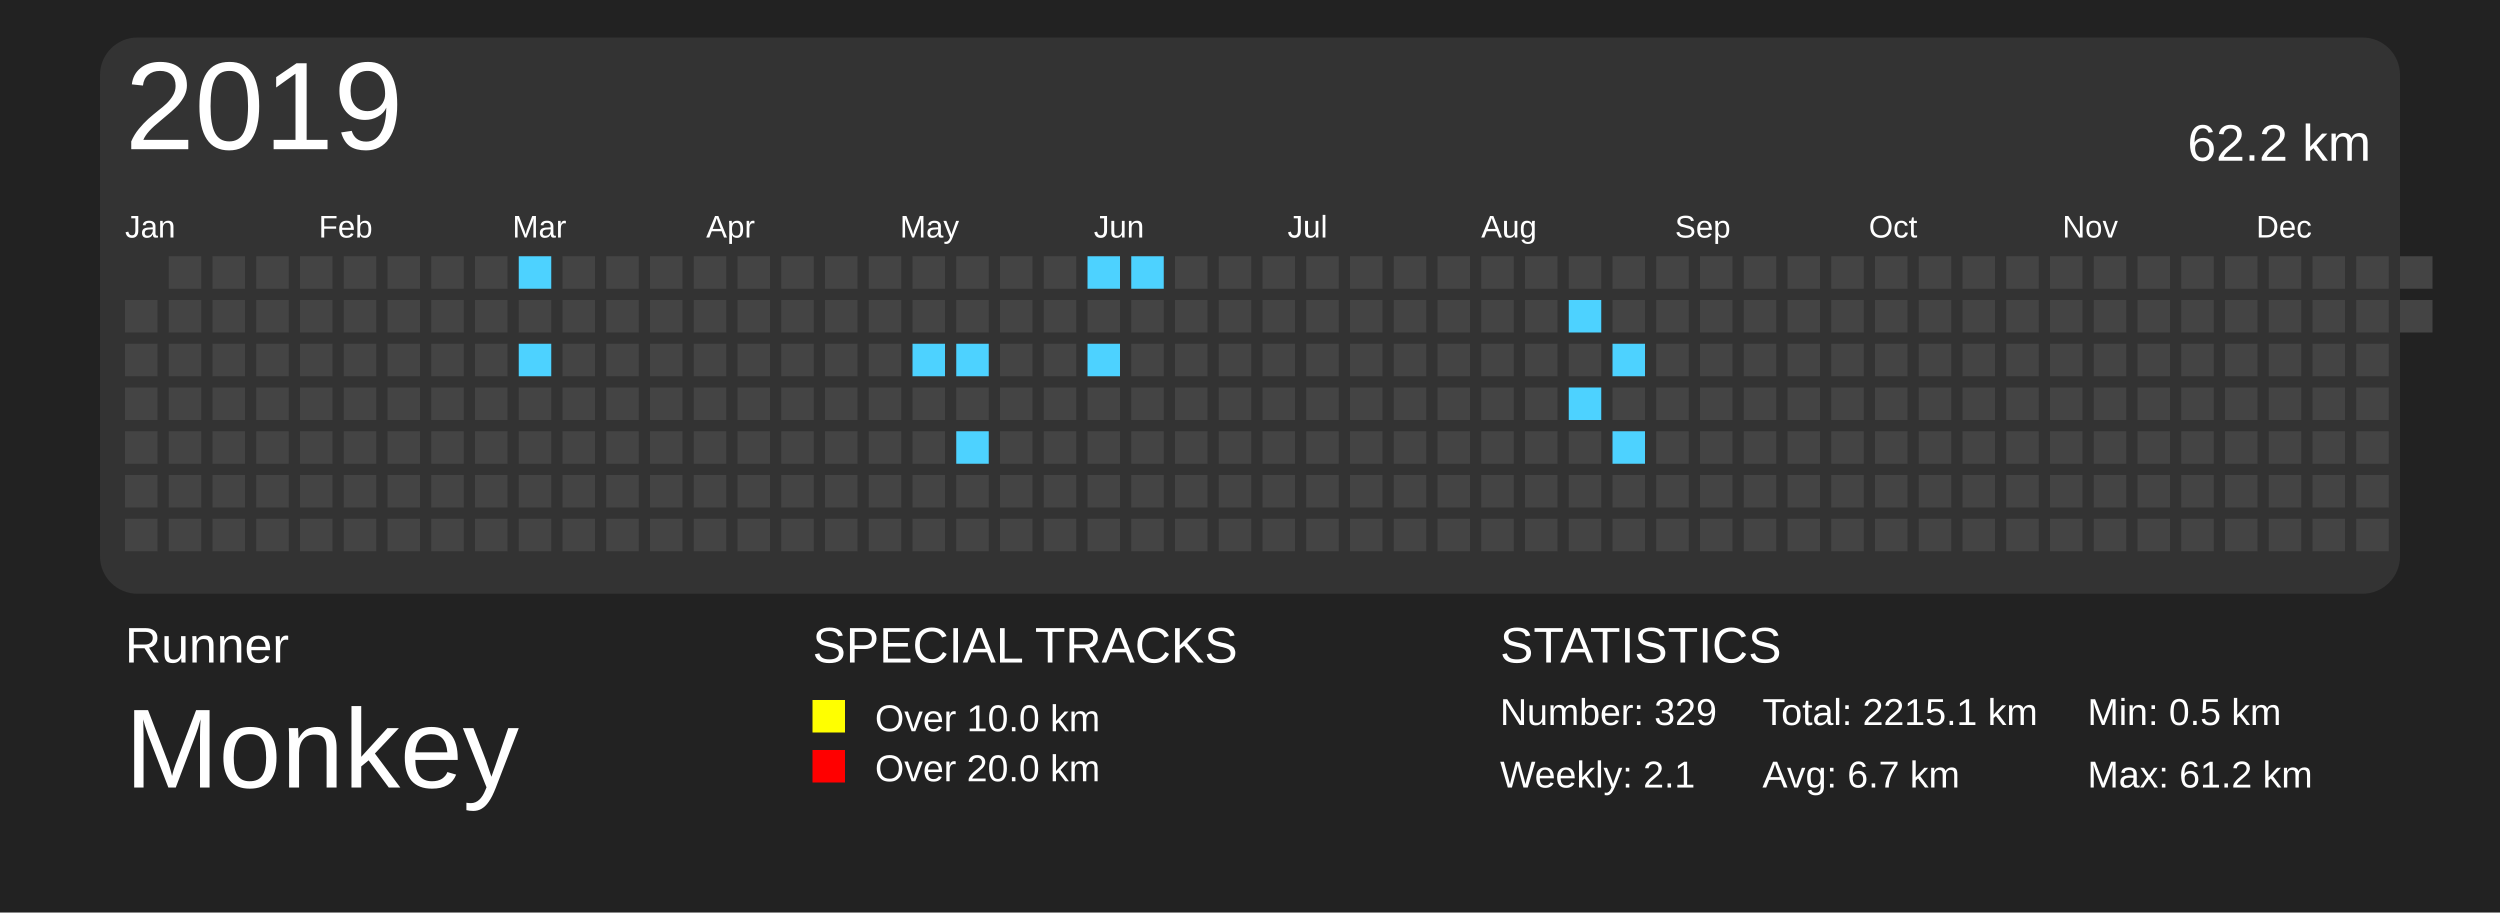
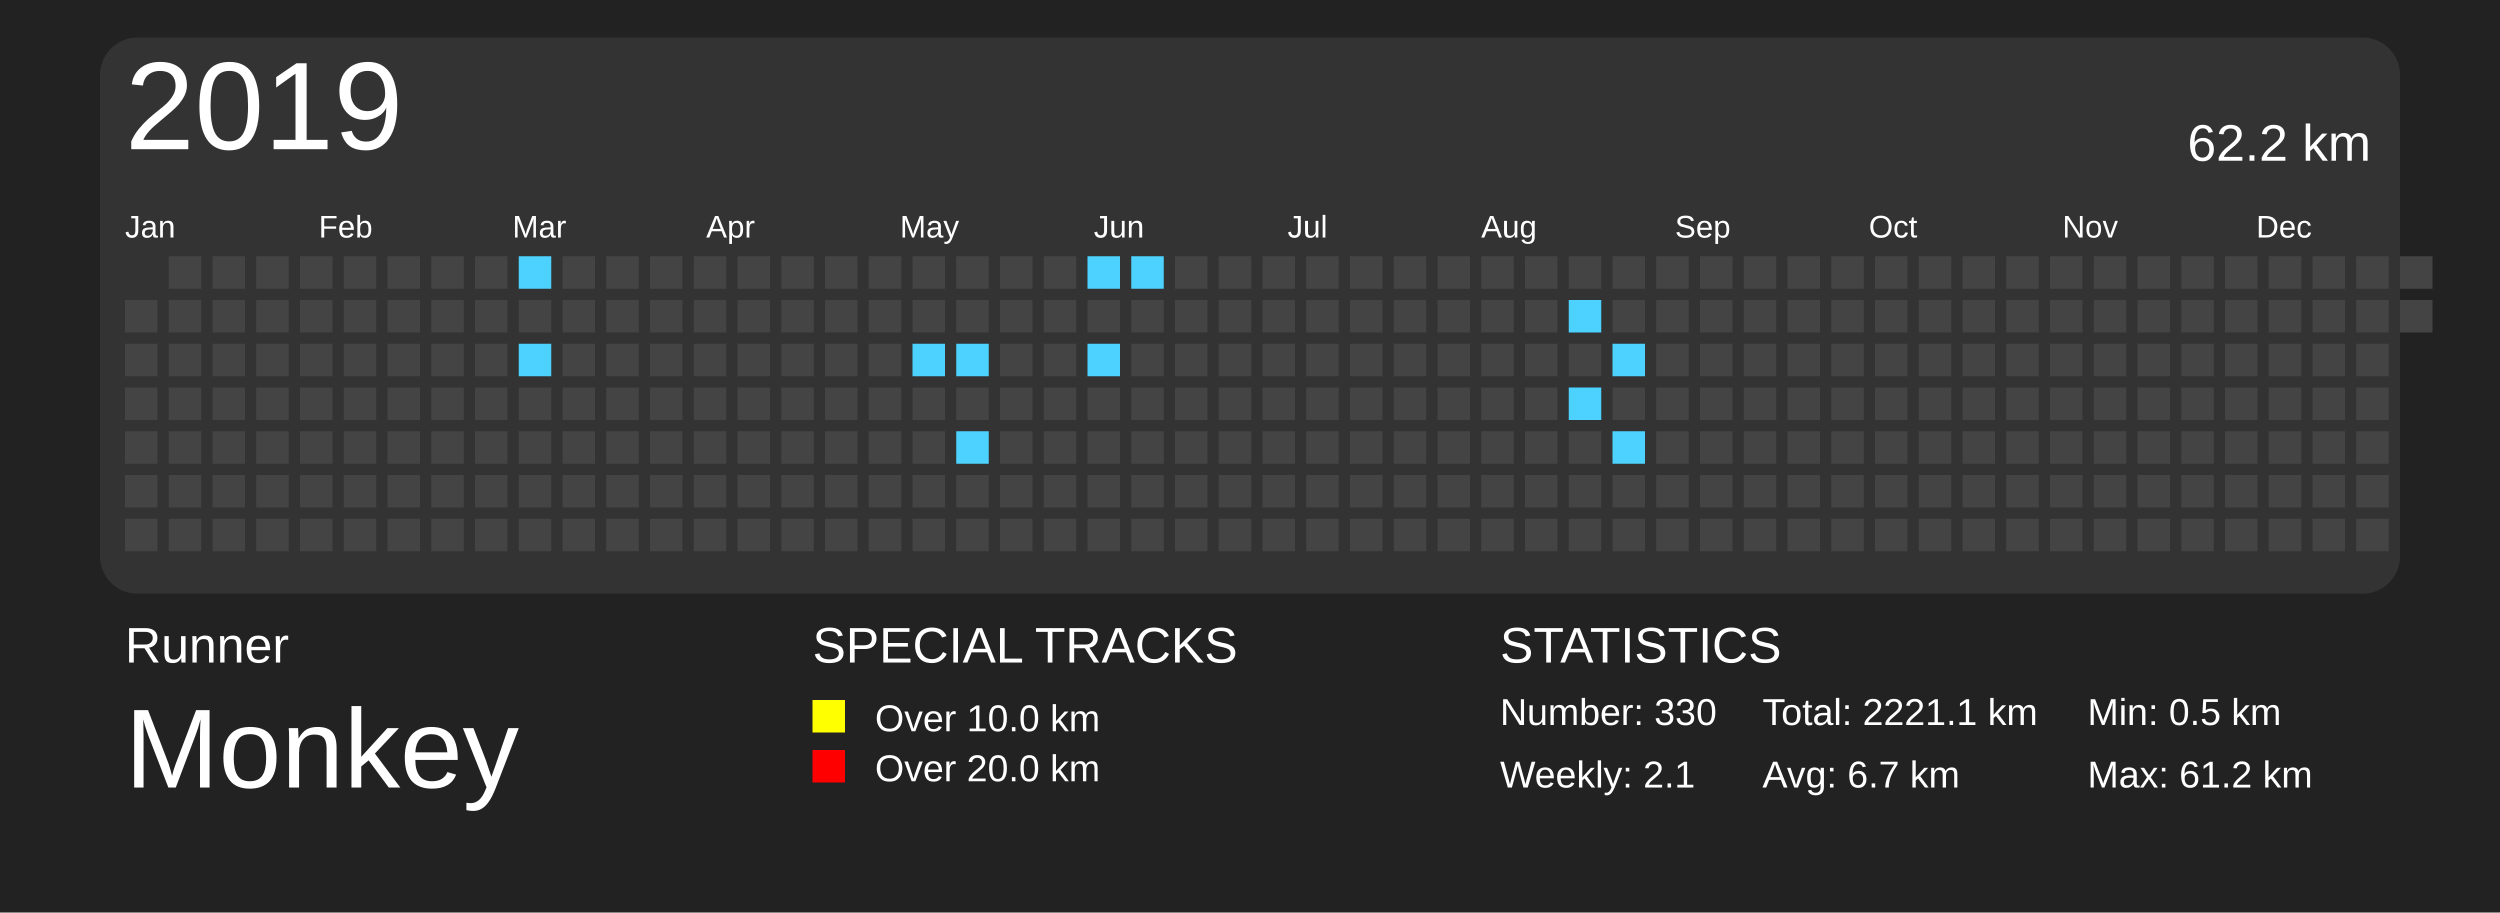
<svg xmlns="http://www.w3.org/2000/svg" baseProfile="full" height="73mm" version="1.1" viewBox="0,0,200,73" width="200mm">
  <defs>
    <pattern height="2" id="indoor-stripe" patternUnits="userSpaceOnUse" width="2">
      <line stroke="white" stroke-opacity="0.45" stroke-width="0.5" x1="0" x2="2" y1="2" y2="0" />
    </pattern>
  </defs>
  <rect fill="#222222" height="73" width="200" x="0" y="0" />
  <text fill="#FFFFFF" style="font-size:4px; font-family:Arial" x="10" y="53">Runner</text>
  <text fill="#FFFFFF" style="font-size:9px; font-family:Arial" x="10" y="63">Monkey</text>
  <text fill="#FFFFFF" style="font-size:4px; font-family:Arial" x="65" y="53">SPECIAL TRACKS</text>
  <rect fill="yellow" height="2.6" width="2.6" x="65" y="56" />
  <text fill="#FFFFFF" style="font-size:3px; font-family:Arial" x="70" y="58.5">Over 10.0 km</text>
  <rect fill="red" height="2.6" width="2.6" x="65" y="60" />
  <text fill="#FFFFFF" style="font-size:3px; font-family:Arial" x="70" y="62.5">Over 20.0 km</text>
  <text fill="#FFFFFF" style="font-size:4px; font-family:Arial" x="120" y="53">STATISTICS</text>
-   <text fill="#FFFFFF" style="font-size:3px; font-family:Arial" x="120" y="58">Number: 329</text>
+   <text fill="#FFFFFF" style="font-size:3px; font-family:Arial" x="120" y="58">Number: 330</text>
  <text fill="#FFFFFF" style="font-size:3px; font-family:Arial" x="120" y="63">Weekly: 2.1</text>
-   <text fill="#FFFFFF" style="font-size:3px; font-family:Arial" x="141" y="58">Total: 2215.1 km</text>
+   <text fill="#FFFFFF" style="font-size:3px; font-family:Arial" x="141" y="58">Total: 2221.1 km</text>
  <text fill="#FFFFFF" style="font-size:3px; font-family:Arial" x="141" y="63">Avg: 6.7 km</text>
  <text fill="#FFFFFF" style="font-size:3px; font-family:Arial" x="167" y="58">Min: 0.5 km</text>
  <text fill="#FFFFFF" style="font-size:3px; font-family:Arial" x="167" y="63">Max: 61.2 km</text>
  <rect fill="#333" height="44.5" rx="3" ry="3" width="184" x="8" y="3" />
  <text dominant-baseline="hanging" fill="#FFFFFF" style="font-size:10.0px; font-family:Arial;" x="10" y="5">2019</text>
  <text dominant-baseline="hanging" fill="#FFFFFF" style="font-size:4.125px; font-family:Arial;" x="175" y="10">62.2 km</text>
  <text fill="#FFFFFF" style="font-size:2.5px; font-family:Arial" x="10.0" y="19">Jan</text>
  <text fill="#FFFFFF" style="font-size:2.5px; font-family:Arial" x="25.5" y="19">Feb</text>
  <text fill="#FFFFFF" style="font-size:2.5px; font-family:Arial" x="41.0" y="19">Mar</text>
  <text fill="#FFFFFF" style="font-size:2.5px; font-family:Arial" x="56.5" y="19">Apr</text>
  <text fill="#FFFFFF" style="font-size:2.5px; font-family:Arial" x="72.0" y="19">May</text>
  <text fill="#FFFFFF" style="font-size:2.5px; font-family:Arial" x="87.5" y="19">Jun</text>
  <text fill="#FFFFFF" style="font-size:2.5px; font-family:Arial" x="103.0" y="19">Jul</text>
  <text fill="#FFFFFF" style="font-size:2.5px; font-family:Arial" x="118.5" y="19">Aug</text>
  <text fill="#FFFFFF" style="font-size:2.5px; font-family:Arial" x="134.0" y="19">Sep</text>
  <text fill="#FFFFFF" style="font-size:2.5px; font-family:Arial" x="149.5" y="19">Oct</text>
  <text fill="#FFFFFF" style="font-size:2.5px; font-family:Arial" x="165.0" y="19">Nov</text>
  <text fill="#FFFFFF" style="font-size:2.5px; font-family:Arial" x="180.5" y="19">Dec</text>
  <rect fill="#444444" height="2.6" width="2.6" x="10.0" y="24.0" />
  <rect fill="#444444" height="2.6" width="2.6" x="10.0" y="27.5" />
  <rect fill="#444444" height="2.6" width="2.6" x="10.0" y="31.0" />
  <rect fill="#444444" height="2.6" width="2.6" x="10.0" y="34.5" />
  <rect fill="#444444" height="2.6" width="2.6" x="10.0" y="38.0" />
  <rect fill="#444444" height="2.6" width="2.6" x="10.0" y="41.5" />
  <rect fill="#444444" height="2.6" width="2.6" x="13.5" y="20.5" />
  <rect fill="#444444" height="2.6" width="2.6" x="13.5" y="24.0" />
  <rect fill="#444444" height="2.6" width="2.6" x="13.5" y="27.5" />
  <rect fill="#444444" height="2.6" width="2.6" x="13.5" y="31.0" />
  <rect fill="#444444" height="2.6" width="2.6" x="13.5" y="34.5" />
  <rect fill="#444444" height="2.6" width="2.6" x="13.5" y="38.0" />
  <rect fill="#444444" height="2.6" width="2.6" x="13.5" y="41.5" />
  <rect fill="#444444" height="2.6" width="2.6" x="17.0" y="20.5" />
  <rect fill="#444444" height="2.6" width="2.6" x="17.0" y="24.0" />
  <rect fill="#444444" height="2.6" width="2.6" x="17.0" y="27.5" />
  <rect fill="#444444" height="2.6" width="2.6" x="17.0" y="31.0" />
  <rect fill="#444444" height="2.6" width="2.6" x="17.0" y="34.5" />
  <rect fill="#444444" height="2.6" width="2.6" x="17.0" y="38.0" />
  <rect fill="#444444" height="2.6" width="2.6" x="17.0" y="41.5" />
  <rect fill="#444444" height="2.6" width="2.6" x="20.5" y="20.5" />
  <rect fill="#444444" height="2.6" width="2.6" x="20.5" y="24.0" />
  <rect fill="#444444" height="2.6" width="2.6" x="20.5" y="27.5" />
  <rect fill="#444444" height="2.6" width="2.6" x="20.5" y="31.0" />
  <rect fill="#444444" height="2.6" width="2.6" x="20.5" y="34.5" />
  <rect fill="#444444" height="2.6" width="2.6" x="20.5" y="38.0" />
  <rect fill="#444444" height="2.6" width="2.6" x="20.5" y="41.5" />
  <rect fill="#444444" height="2.6" width="2.6" x="24.0" y="20.5" />
  <rect fill="#444444" height="2.6" width="2.6" x="24.0" y="24.0" />
  <rect fill="#444444" height="2.6" width="2.6" x="24.0" y="27.5" />
  <rect fill="#444444" height="2.6" width="2.6" x="24.0" y="31.0" />
  <rect fill="#444444" height="2.6" width="2.6" x="24.0" y="34.5" />
  <rect fill="#444444" height="2.6" width="2.6" x="24.0" y="38.0" />
  <rect fill="#444444" height="2.6" width="2.6" x="24.0" y="41.5" />
  <rect fill="#444444" height="2.6" width="2.6" x="27.5" y="20.5" />
  <rect fill="#444444" height="2.6" width="2.6" x="27.5" y="24.0" />
  <rect fill="#444444" height="2.6" width="2.6" x="27.5" y="27.5" />
  <rect fill="#444444" height="2.6" width="2.6" x="27.5" y="31.0" />
  <rect fill="#444444" height="2.6" width="2.6" x="27.5" y="34.5" />
  <rect fill="#444444" height="2.6" width="2.6" x="27.5" y="38.0" />
  <rect fill="#444444" height="2.6" width="2.6" x="27.5" y="41.5" />
  <rect fill="#444444" height="2.6" width="2.6" x="31.0" y="20.5" />
  <rect fill="#444444" height="2.6" width="2.6" x="31.0" y="24.0" />
  <rect fill="#444444" height="2.6" width="2.6" x="31.0" y="27.5" />
  <rect fill="#444444" height="2.6" width="2.6" x="31.0" y="31.0" />
  <rect fill="#444444" height="2.6" width="2.6" x="31.0" y="34.5" />
  <rect fill="#444444" height="2.6" width="2.6" x="31.0" y="38.0" />
  <rect fill="#444444" height="2.6" width="2.6" x="31.0" y="41.5" />
  <rect fill="#444444" height="2.6" width="2.6" x="34.5" y="20.5" />
  <rect fill="#444444" height="2.6" width="2.6" x="34.5" y="24.0" />
  <rect fill="#444444" height="2.6" width="2.6" x="34.5" y="27.5" />
  <rect fill="#444444" height="2.6" width="2.6" x="34.5" y="31.0" />
  <rect fill="#444444" height="2.6" width="2.6" x="34.5" y="34.5" />
  <rect fill="#444444" height="2.6" width="2.6" x="34.5" y="38.0" />
  <rect fill="#444444" height="2.6" width="2.6" x="34.5" y="41.5" />
  <rect fill="#444444" height="2.6" width="2.6" x="38.0" y="20.5" />
  <rect fill="#444444" height="2.6" width="2.6" x="38.0" y="24.0" />
  <rect fill="#444444" height="2.6" width="2.6" x="38.0" y="27.5" />
  <rect fill="#444444" height="2.6" width="2.6" x="38.0" y="31.0" />
  <rect fill="#444444" height="2.6" width="2.6" x="38.0" y="34.5" />
  <rect fill="#444444" height="2.6" width="2.6" x="38.0" y="38.0" />
  <rect fill="#444444" height="2.6" width="2.6" x="38.0" y="41.5" />
  <rect fill="#4DD2FF" height="2.6" width="2.6" x="41.5" y="20.5" />
  <rect fill="#444444" height="2.6" width="2.6" x="41.5" y="24.0" />
  <rect fill="#4DD2FF" height="2.6" width="2.6" x="41.5" y="27.5" />
  <rect fill="#444444" height="2.6" width="2.6" x="41.5" y="31.0" />
  <rect fill="#444444" height="2.6" width="2.6" x="41.5" y="34.5" />
  <rect fill="#444444" height="2.6" width="2.6" x="41.5" y="38.0" />
  <rect fill="#444444" height="2.6" width="2.6" x="41.5" y="41.5" />
  <rect fill="#444444" height="2.6" width="2.6" x="45.0" y="20.5" />
  <rect fill="#444444" height="2.6" width="2.6" x="45.0" y="24.0" />
  <rect fill="#444444" height="2.6" width="2.6" x="45.0" y="27.5" />
  <rect fill="#444444" height="2.6" width="2.6" x="45.0" y="31.0" />
  <rect fill="#444444" height="2.6" width="2.6" x="45.0" y="34.5" />
  <rect fill="#444444" height="2.6" width="2.6" x="45.0" y="38.0" />
  <rect fill="#444444" height="2.6" width="2.6" x="45.0" y="41.5" />
  <rect fill="#444444" height="2.6" width="2.6" x="48.5" y="20.5" />
  <rect fill="#444444" height="2.6" width="2.6" x="48.5" y="24.0" />
  <rect fill="#444444" height="2.6" width="2.6" x="48.5" y="27.5" />
  <rect fill="#444444" height="2.6" width="2.6" x="48.5" y="31.0" />
  <rect fill="#444444" height="2.6" width="2.6" x="48.5" y="34.5" />
  <rect fill="#444444" height="2.6" width="2.6" x="48.5" y="38.0" />
  <rect fill="#444444" height="2.6" width="2.6" x="48.5" y="41.5" />
  <rect fill="#444444" height="2.6" width="2.6" x="52.0" y="20.5" />
  <rect fill="#444444" height="2.6" width="2.6" x="52.0" y="24.0" />
  <rect fill="#444444" height="2.6" width="2.6" x="52.0" y="27.5" />
  <rect fill="#444444" height="2.6" width="2.6" x="52.0" y="31.0" />
  <rect fill="#444444" height="2.6" width="2.6" x="52.0" y="34.5" />
  <rect fill="#444444" height="2.6" width="2.6" x="52.0" y="38.0" />
  <rect fill="#444444" height="2.6" width="2.6" x="52.0" y="41.5" />
  <rect fill="#444444" height="2.6" width="2.6" x="55.5" y="20.5" />
  <rect fill="#444444" height="2.6" width="2.6" x="55.5" y="24.0" />
  <rect fill="#444444" height="2.6" width="2.6" x="55.5" y="27.5" />
  <rect fill="#444444" height="2.6" width="2.6" x="55.5" y="31.0" />
  <rect fill="#444444" height="2.6" width="2.6" x="55.5" y="34.5" />
  <rect fill="#444444" height="2.6" width="2.6" x="55.5" y="38.0" />
  <rect fill="#444444" height="2.6" width="2.6" x="55.5" y="41.5" />
  <rect fill="#444444" height="2.6" width="2.6" x="59.0" y="20.5" />
  <rect fill="#444444" height="2.6" width="2.6" x="59.0" y="24.0" />
  <rect fill="#444444" height="2.6" width="2.6" x="59.0" y="27.5" />
  <rect fill="#444444" height="2.6" width="2.6" x="59.0" y="31.0" />
  <rect fill="#444444" height="2.6" width="2.6" x="59.0" y="34.5" />
  <rect fill="#444444" height="2.6" width="2.6" x="59.0" y="38.0" />
  <rect fill="#444444" height="2.6" width="2.6" x="59.0" y="41.5" />
  <rect fill="#444444" height="2.6" width="2.6" x="62.5" y="20.5" />
  <rect fill="#444444" height="2.6" width="2.6" x="62.5" y="24.0" />
  <rect fill="#444444" height="2.6" width="2.6" x="62.5" y="27.5" />
  <rect fill="#444444" height="2.6" width="2.6" x="62.5" y="31.0" />
  <rect fill="#444444" height="2.6" width="2.6" x="62.5" y="34.5" />
  <rect fill="#444444" height="2.6" width="2.6" x="62.5" y="38.0" />
  <rect fill="#444444" height="2.6" width="2.6" x="62.5" y="41.5" />
  <rect fill="#444444" height="2.6" width="2.6" x="66.0" y="20.5" />
  <rect fill="#444444" height="2.6" width="2.6" x="66.0" y="24.0" />
  <rect fill="#444444" height="2.6" width="2.6" x="66.0" y="27.5" />
  <rect fill="#444444" height="2.6" width="2.6" x="66.0" y="31.0" />
  <rect fill="#444444" height="2.6" width="2.6" x="66.0" y="34.5" />
  <rect fill="#444444" height="2.6" width="2.6" x="66.0" y="38.0" />
  <rect fill="#444444" height="2.6" width="2.6" x="66.0" y="41.5" />
  <rect fill="#444444" height="2.6" width="2.6" x="69.5" y="20.5" />
  <rect fill="#444444" height="2.6" width="2.6" x="69.5" y="24.0" />
  <rect fill="#444444" height="2.6" width="2.6" x="69.5" y="27.5" />
  <rect fill="#444444" height="2.6" width="2.6" x="69.5" y="31.0" />
  <rect fill="#444444" height="2.6" width="2.6" x="69.5" y="34.5" />
  <rect fill="#444444" height="2.6" width="2.6" x="69.5" y="38.0" />
  <rect fill="#444444" height="2.6" width="2.6" x="69.5" y="41.5" />
  <rect fill="#444444" height="2.6" width="2.6" x="73.0" y="20.5" />
  <rect fill="#444444" height="2.6" width="2.6" x="73.0" y="24.0" />
  <rect fill="#4DD2FF" height="2.6" width="2.6" x="73.0" y="27.5" />
  <rect fill="#444444" height="2.6" width="2.6" x="73.0" y="31.0" />
  <rect fill="#444444" height="2.6" width="2.6" x="73.0" y="34.5" />
  <rect fill="#444444" height="2.6" width="2.6" x="73.0" y="38.0" />
  <rect fill="#444444" height="2.6" width="2.6" x="73.0" y="41.5" />
  <rect fill="#444444" height="2.6" width="2.6" x="76.5" y="20.5" />
  <rect fill="#444444" height="2.6" width="2.6" x="76.5" y="24.0" />
  <rect fill="#4DD2FF" height="2.6" width="2.6" x="76.5" y="27.5" />
  <rect fill="#444444" height="2.6" width="2.6" x="76.5" y="31.0" />
  <rect fill="#4DD2FF" height="2.6" width="2.6" x="76.5" y="34.5" />
  <rect fill="#444444" height="2.6" width="2.6" x="76.5" y="38.0" />
  <rect fill="#444444" height="2.6" width="2.6" x="76.5" y="41.5" />
  <rect fill="#444444" height="2.6" width="2.6" x="80.0" y="20.5" />
  <rect fill="#444444" height="2.6" width="2.6" x="80.0" y="24.0" />
  <rect fill="#444444" height="2.6" width="2.6" x="80.0" y="27.5" />
  <rect fill="#444444" height="2.6" width="2.6" x="80.0" y="31.0" />
  <rect fill="#444444" height="2.6" width="2.6" x="80.0" y="34.5" />
  <rect fill="#444444" height="2.6" width="2.6" x="80.0" y="38.0" />
  <rect fill="#444444" height="2.6" width="2.6" x="80.0" y="41.5" />
  <rect fill="#444444" height="2.6" width="2.6" x="83.5" y="20.5" />
  <rect fill="#444444" height="2.6" width="2.6" x="83.5" y="24.0" />
  <rect fill="#444444" height="2.6" width="2.6" x="83.5" y="27.5" />
  <rect fill="#444444" height="2.6" width="2.6" x="83.5" y="31.0" />
  <rect fill="#444444" height="2.6" width="2.6" x="83.5" y="34.5" />
  <rect fill="#444444" height="2.6" width="2.6" x="83.5" y="38.0" />
  <rect fill="#444444" height="2.6" width="2.6" x="83.5" y="41.5" />
  <rect fill="#4DD2FF" height="2.6" width="2.6" x="87.0" y="20.5" />
  <rect fill="#444444" height="2.6" width="2.6" x="87.0" y="24.0" />
  <rect fill="#4DD2FF" height="2.6" width="2.6" x="87.0" y="27.5" />
  <rect fill="#444444" height="2.6" width="2.6" x="87.0" y="31.0" />
  <rect fill="#444444" height="2.6" width="2.6" x="87.0" y="34.5" />
  <rect fill="#444444" height="2.6" width="2.6" x="87.0" y="38.0" />
  <rect fill="#444444" height="2.6" width="2.6" x="87.0" y="41.5" />
  <rect fill="#4DD2FF" height="2.6" width="2.6" x="90.5" y="20.5" />
  <rect fill="#444444" height="2.6" width="2.6" x="90.5" y="24.0" />
  <rect fill="#444444" height="2.6" width="2.6" x="90.5" y="27.5" />
  <rect fill="#444444" height="2.6" width="2.6" x="90.5" y="31.0" />
  <rect fill="#444444" height="2.6" width="2.6" x="90.5" y="34.5" />
  <rect fill="#444444" height="2.6" width="2.6" x="90.5" y="38.0" />
  <rect fill="#444444" height="2.6" width="2.6" x="90.5" y="41.5" />
  <rect fill="#444444" height="2.6" width="2.6" x="94.0" y="20.5" />
  <rect fill="#444444" height="2.6" width="2.6" x="94.0" y="24.0" />
  <rect fill="#444444" height="2.6" width="2.6" x="94.0" y="27.5" />
  <rect fill="#444444" height="2.6" width="2.6" x="94.0" y="31.0" />
  <rect fill="#444444" height="2.6" width="2.6" x="94.0" y="34.5" />
  <rect fill="#444444" height="2.6" width="2.6" x="94.0" y="38.0" />
  <rect fill="#444444" height="2.6" width="2.6" x="94.0" y="41.5" />
  <rect fill="#444444" height="2.6" width="2.6" x="97.5" y="20.5" />
  <rect fill="#444444" height="2.6" width="2.6" x="97.5" y="24.0" />
  <rect fill="#444444" height="2.6" width="2.6" x="97.5" y="27.5" />
  <rect fill="#444444" height="2.6" width="2.6" x="97.5" y="31.0" />
  <rect fill="#444444" height="2.6" width="2.6" x="97.5" y="34.5" />
  <rect fill="#444444" height="2.6" width="2.6" x="97.5" y="38.0" />
  <rect fill="#444444" height="2.6" width="2.6" x="97.5" y="41.5" />
  <rect fill="#444444" height="2.6" width="2.6" x="101.0" y="20.5" />
  <rect fill="#444444" height="2.6" width="2.6" x="101.0" y="24.0" />
  <rect fill="#444444" height="2.6" width="2.6" x="101.0" y="27.5" />
  <rect fill="#444444" height="2.6" width="2.6" x="101.0" y="31.0" />
  <rect fill="#444444" height="2.6" width="2.6" x="101.0" y="34.5" />
  <rect fill="#444444" height="2.6" width="2.6" x="101.0" y="38.0" />
  <rect fill="#444444" height="2.6" width="2.6" x="101.0" y="41.5" />
  <rect fill="#444444" height="2.6" width="2.6" x="104.5" y="20.5" />
  <rect fill="#444444" height="2.6" width="2.6" x="104.5" y="24.0" />
  <rect fill="#444444" height="2.6" width="2.6" x="104.5" y="27.5" />
  <rect fill="#444444" height="2.6" width="2.6" x="104.5" y="31.0" />
  <rect fill="#444444" height="2.6" width="2.6" x="104.5" y="34.5" />
  <rect fill="#444444" height="2.6" width="2.6" x="104.5" y="38.0" />
  <rect fill="#444444" height="2.6" width="2.6" x="104.5" y="41.5" />
  <rect fill="#444444" height="2.6" width="2.6" x="108.0" y="20.5" />
  <rect fill="#444444" height="2.6" width="2.6" x="108.0" y="24.0" />
  <rect fill="#444444" height="2.6" width="2.6" x="108.0" y="27.5" />
  <rect fill="#444444" height="2.6" width="2.6" x="108.0" y="31.0" />
  <rect fill="#444444" height="2.6" width="2.6" x="108.0" y="34.5" />
  <rect fill="#444444" height="2.6" width="2.6" x="108.0" y="38.0" />
  <rect fill="#444444" height="2.6" width="2.6" x="108.0" y="41.5" />
  <rect fill="#444444" height="2.6" width="2.6" x="111.5" y="20.5" />
  <rect fill="#444444" height="2.6" width="2.6" x="111.5" y="24.0" />
  <rect fill="#444444" height="2.6" width="2.6" x="111.5" y="27.5" />
  <rect fill="#444444" height="2.6" width="2.6" x="111.5" y="31.0" />
  <rect fill="#444444" height="2.6" width="2.6" x="111.5" y="34.5" />
  <rect fill="#444444" height="2.6" width="2.6" x="111.5" y="38.0" />
  <rect fill="#444444" height="2.6" width="2.6" x="111.5" y="41.5" />
  <rect fill="#444444" height="2.6" width="2.6" x="115.0" y="20.5" />
  <rect fill="#444444" height="2.6" width="2.6" x="115.0" y="24.0" />
  <rect fill="#444444" height="2.6" width="2.6" x="115.0" y="27.5" />
  <rect fill="#444444" height="2.6" width="2.6" x="115.0" y="31.0" />
  <rect fill="#444444" height="2.6" width="2.6" x="115.0" y="34.5" />
  <rect fill="#444444" height="2.6" width="2.6" x="115.0" y="38.0" />
  <rect fill="#444444" height="2.6" width="2.6" x="115.0" y="41.5" />
  <rect fill="#444444" height="2.6" width="2.6" x="118.5" y="20.5" />
  <rect fill="#444444" height="2.6" width="2.6" x="118.5" y="24.0" />
  <rect fill="#444444" height="2.6" width="2.6" x="118.5" y="27.5" />
  <rect fill="#444444" height="2.6" width="2.6" x="118.5" y="31.0" />
  <rect fill="#444444" height="2.6" width="2.6" x="118.5" y="34.5" />
  <rect fill="#444444" height="2.6" width="2.6" x="118.5" y="38.0" />
  <rect fill="#444444" height="2.6" width="2.6" x="118.5" y="41.5" />
  <rect fill="#444444" height="2.6" width="2.6" x="122.0" y="20.5" />
  <rect fill="#444444" height="2.6" width="2.6" x="122.0" y="24.0" />
  <rect fill="#444444" height="2.6" width="2.6" x="122.0" y="27.5" />
  <rect fill="#444444" height="2.6" width="2.6" x="122.0" y="31.0" />
  <rect fill="#444444" height="2.6" width="2.6" x="122.0" y="34.5" />
  <rect fill="#444444" height="2.6" width="2.6" x="122.0" y="38.0" />
  <rect fill="#444444" height="2.6" width="2.6" x="122.0" y="41.5" />
  <rect fill="#444444" height="2.6" width="2.6" x="125.5" y="20.5" />
  <rect fill="#4DD2FF" height="2.6" width="2.6" x="125.5" y="24.0" />
  <rect fill="#444444" height="2.6" width="2.6" x="125.5" y="27.5" />
  <rect fill="#4DD2FF" height="2.6" width="2.6" x="125.5" y="31.0" />
  <rect fill="#444444" height="2.6" width="2.6" x="125.5" y="34.5" />
  <rect fill="#444444" height="2.6" width="2.6" x="125.5" y="38.0" />
  <rect fill="#444444" height="2.6" width="2.6" x="125.5" y="41.5" />
  <rect fill="#444444" height="2.6" width="2.6" x="129.0" y="20.5" />
  <rect fill="#444444" height="2.6" width="2.6" x="129.0" y="24.0" />
  <rect fill="#4DD2FF" height="2.6" width="2.6" x="129.0" y="27.5" />
  <rect fill="#444444" height="2.6" width="2.6" x="129.0" y="31.0" />
  <rect fill="#4DD2FF" height="2.6" width="2.6" x="129.0" y="34.5" />
  <rect fill="#444444" height="2.6" width="2.6" x="129.0" y="38.0" />
  <rect fill="#444444" height="2.6" width="2.6" x="129.0" y="41.5" />
  <rect fill="#444444" height="2.6" width="2.6" x="132.5" y="20.5" />
  <rect fill="#444444" height="2.6" width="2.6" x="132.5" y="24.0" />
  <rect fill="#444444" height="2.6" width="2.6" x="132.5" y="27.5" />
  <rect fill="#444444" height="2.6" width="2.6" x="132.5" y="31.0" />
  <rect fill="#444444" height="2.6" width="2.6" x="132.5" y="34.5" />
  <rect fill="#444444" height="2.6" width="2.6" x="132.5" y="38.0" />
  <rect fill="#444444" height="2.6" width="2.6" x="132.5" y="41.5" />
  <rect fill="#444444" height="2.6" width="2.6" x="136.0" y="20.5" />
  <rect fill="#444444" height="2.6" width="2.6" x="136.0" y="24.0" />
  <rect fill="#444444" height="2.6" width="2.6" x="136.0" y="27.5" />
  <rect fill="#444444" height="2.6" width="2.6" x="136.0" y="31.0" />
  <rect fill="#444444" height="2.6" width="2.6" x="136.0" y="34.5" />
  <rect fill="#444444" height="2.6" width="2.6" x="136.0" y="38.0" />
  <rect fill="#444444" height="2.6" width="2.6" x="136.0" y="41.5" />
  <rect fill="#444444" height="2.6" width="2.6" x="139.5" y="20.5" />
  <rect fill="#444444" height="2.6" width="2.6" x="139.5" y="24.0" />
  <rect fill="#444444" height="2.6" width="2.6" x="139.5" y="27.5" />
  <rect fill="#444444" height="2.6" width="2.6" x="139.5" y="31.0" />
  <rect fill="#444444" height="2.6" width="2.6" x="139.5" y="34.5" />
  <rect fill="#444444" height="2.6" width="2.6" x="139.5" y="38.0" />
  <rect fill="#444444" height="2.6" width="2.6" x="139.5" y="41.5" />
  <rect fill="#444444" height="2.6" width="2.6" x="143.0" y="20.5" />
  <rect fill="#444444" height="2.6" width="2.6" x="143.0" y="24.0" />
  <rect fill="#444444" height="2.6" width="2.6" x="143.0" y="27.5" />
  <rect fill="#444444" height="2.6" width="2.6" x="143.0" y="31.0" />
  <rect fill="#444444" height="2.6" width="2.6" x="143.0" y="34.5" />
  <rect fill="#444444" height="2.6" width="2.6" x="143.0" y="38.0" />
  <rect fill="#444444" height="2.6" width="2.6" x="143.0" y="41.5" />
  <rect fill="#444444" height="2.6" width="2.6" x="146.5" y="20.5" />
  <rect fill="#444444" height="2.6" width="2.6" x="146.5" y="24.0" />
  <rect fill="#444444" height="2.6" width="2.6" x="146.5" y="27.5" />
  <rect fill="#444444" height="2.6" width="2.6" x="146.5" y="31.0" />
  <rect fill="#444444" height="2.6" width="2.6" x="146.5" y="34.5" />
  <rect fill="#444444" height="2.6" width="2.6" x="146.5" y="38.0" />
  <rect fill="#444444" height="2.6" width="2.6" x="146.5" y="41.5" />
  <rect fill="#444444" height="2.6" width="2.6" x="150.0" y="20.5" />
  <rect fill="#444444" height="2.6" width="2.6" x="150.0" y="24.0" />
  <rect fill="#444444" height="2.6" width="2.6" x="150.0" y="27.5" />
  <rect fill="#444444" height="2.6" width="2.6" x="150.0" y="31.0" />
  <rect fill="#444444" height="2.6" width="2.6" x="150.0" y="34.5" />
  <rect fill="#444444" height="2.6" width="2.6" x="150.0" y="38.0" />
  <rect fill="#444444" height="2.6" width="2.6" x="150.0" y="41.5" />
  <rect fill="#444444" height="2.6" width="2.6" x="153.5" y="20.5" />
  <rect fill="#444444" height="2.6" width="2.6" x="153.5" y="24.0" />
  <rect fill="#444444" height="2.6" width="2.6" x="153.5" y="27.5" />
  <rect fill="#444444" height="2.6" width="2.6" x="153.5" y="31.0" />
  <rect fill="#444444" height="2.6" width="2.6" x="153.5" y="34.5" />
  <rect fill="#444444" height="2.6" width="2.6" x="153.5" y="38.0" />
  <rect fill="#444444" height="2.6" width="2.6" x="153.5" y="41.5" />
  <rect fill="#444444" height="2.6" width="2.6" x="157.0" y="20.5" />
  <rect fill="#444444" height="2.6" width="2.6" x="157.0" y="24.0" />
  <rect fill="#444444" height="2.6" width="2.6" x="157.0" y="27.5" />
  <rect fill="#444444" height="2.6" width="2.6" x="157.0" y="31.0" />
  <rect fill="#444444" height="2.6" width="2.6" x="157.0" y="34.5" />
  <rect fill="#444444" height="2.6" width="2.6" x="157.0" y="38.0" />
  <rect fill="#444444" height="2.6" width="2.6" x="157.0" y="41.5" />
  <rect fill="#444444" height="2.6" width="2.6" x="160.5" y="20.5" />
  <rect fill="#444444" height="2.6" width="2.6" x="160.5" y="24.0" />
  <rect fill="#444444" height="2.6" width="2.6" x="160.5" y="27.5" />
  <rect fill="#444444" height="2.6" width="2.6" x="160.5" y="31.0" />
  <rect fill="#444444" height="2.6" width="2.6" x="160.5" y="34.5" />
  <rect fill="#444444" height="2.6" width="2.6" x="160.5" y="38.0" />
  <rect fill="#444444" height="2.6" width="2.6" x="160.5" y="41.5" />
  <rect fill="#444444" height="2.6" width="2.6" x="164.0" y="20.5" />
  <rect fill="#444444" height="2.6" width="2.6" x="164.0" y="24.0" />
  <rect fill="#444444" height="2.6" width="2.6" x="164.0" y="27.5" />
  <rect fill="#444444" height="2.6" width="2.6" x="164.0" y="31.0" />
  <rect fill="#444444" height="2.6" width="2.6" x="164.0" y="34.5" />
  <rect fill="#444444" height="2.6" width="2.6" x="164.0" y="38.0" />
  <rect fill="#444444" height="2.6" width="2.6" x="164.0" y="41.5" />
  <rect fill="#444444" height="2.6" width="2.6" x="167.5" y="20.5" />
  <rect fill="#444444" height="2.6" width="2.6" x="167.5" y="24.0" />
  <rect fill="#444444" height="2.6" width="2.6" x="167.5" y="27.5" />
  <rect fill="#444444" height="2.6" width="2.6" x="167.5" y="31.0" />
  <rect fill="#444444" height="2.6" width="2.6" x="167.5" y="34.5" />
  <rect fill="#444444" height="2.6" width="2.6" x="167.5" y="38.0" />
  <rect fill="#444444" height="2.6" width="2.6" x="167.5" y="41.5" />
  <rect fill="#444444" height="2.6" width="2.6" x="171.0" y="20.5" />
  <rect fill="#444444" height="2.6" width="2.6" x="171.0" y="24.0" />
  <rect fill="#444444" height="2.6" width="2.6" x="171.0" y="27.5" />
  <rect fill="#444444" height="2.6" width="2.6" x="171.0" y="31.0" />
  <rect fill="#444444" height="2.6" width="2.6" x="171.0" y="34.5" />
  <rect fill="#444444" height="2.6" width="2.6" x="171.0" y="38.0" />
  <rect fill="#444444" height="2.6" width="2.6" x="171.0" y="41.5" />
  <rect fill="#444444" height="2.6" width="2.6" x="174.5" y="20.5" />
  <rect fill="#444444" height="2.6" width="2.6" x="174.5" y="24.0" />
  <rect fill="#444444" height="2.6" width="2.6" x="174.5" y="27.5" />
  <rect fill="#444444" height="2.6" width="2.6" x="174.5" y="31.0" />
  <rect fill="#444444" height="2.6" width="2.6" x="174.5" y="34.5" />
  <rect fill="#444444" height="2.6" width="2.6" x="174.5" y="38.0" />
  <rect fill="#444444" height="2.6" width="2.6" x="174.5" y="41.5" />
  <rect fill="#444444" height="2.6" width="2.6" x="178.0" y="20.5" />
  <rect fill="#444444" height="2.6" width="2.6" x="178.0" y="24.0" />
  <rect fill="#444444" height="2.6" width="2.6" x="178.0" y="27.5" />
  <rect fill="#444444" height="2.6" width="2.6" x="178.0" y="31.0" />
  <rect fill="#444444" height="2.6" width="2.6" x="178.0" y="34.5" />
  <rect fill="#444444" height="2.6" width="2.6" x="178.0" y="38.0" />
  <rect fill="#444444" height="2.6" width="2.6" x="178.0" y="41.5" />
  <rect fill="#444444" height="2.6" width="2.6" x="181.5" y="20.5" />
  <rect fill="#444444" height="2.6" width="2.6" x="181.5" y="24.0" />
  <rect fill="#444444" height="2.6" width="2.6" x="181.5" y="27.5" />
  <rect fill="#444444" height="2.6" width="2.6" x="181.5" y="31.0" />
  <rect fill="#444444" height="2.6" width="2.6" x="181.5" y="34.5" />
  <rect fill="#444444" height="2.6" width="2.6" x="181.5" y="38.0" />
  <rect fill="#444444" height="2.6" width="2.6" x="181.5" y="41.5" />
  <rect fill="#444444" height="2.6" width="2.6" x="185.0" y="20.5" />
  <rect fill="#444444" height="2.6" width="2.6" x="185.0" y="24.0" />
  <rect fill="#444444" height="2.6" width="2.6" x="185.0" y="27.5" />
  <rect fill="#444444" height="2.6" width="2.6" x="185.0" y="31.0" />
  <rect fill="#444444" height="2.6" width="2.6" x="185.0" y="34.5" />
  <rect fill="#444444" height="2.6" width="2.6" x="185.0" y="38.0" />
  <rect fill="#444444" height="2.6" width="2.6" x="185.0" y="41.5" />
  <rect fill="#444444" height="2.6" width="2.6" x="188.5" y="20.5" />
  <rect fill="#444444" height="2.6" width="2.6" x="188.5" y="24.0" />
  <rect fill="#444444" height="2.6" width="2.6" x="188.5" y="27.5" />
  <rect fill="#444444" height="2.6" width="2.6" x="188.5" y="31.0" />
  <rect fill="#444444" height="2.6" width="2.6" x="188.5" y="34.5" />
  <rect fill="#444444" height="2.6" width="2.6" x="188.5" y="38.0" />
  <rect fill="#444444" height="2.6" width="2.6" x="188.5" y="41.5" />
  <rect fill="#444444" height="2.6" width="2.6" x="192.0" y="20.5" />
  <rect fill="#444444" height="2.6" width="2.6" x="192.0" y="24.0" />
</svg>
